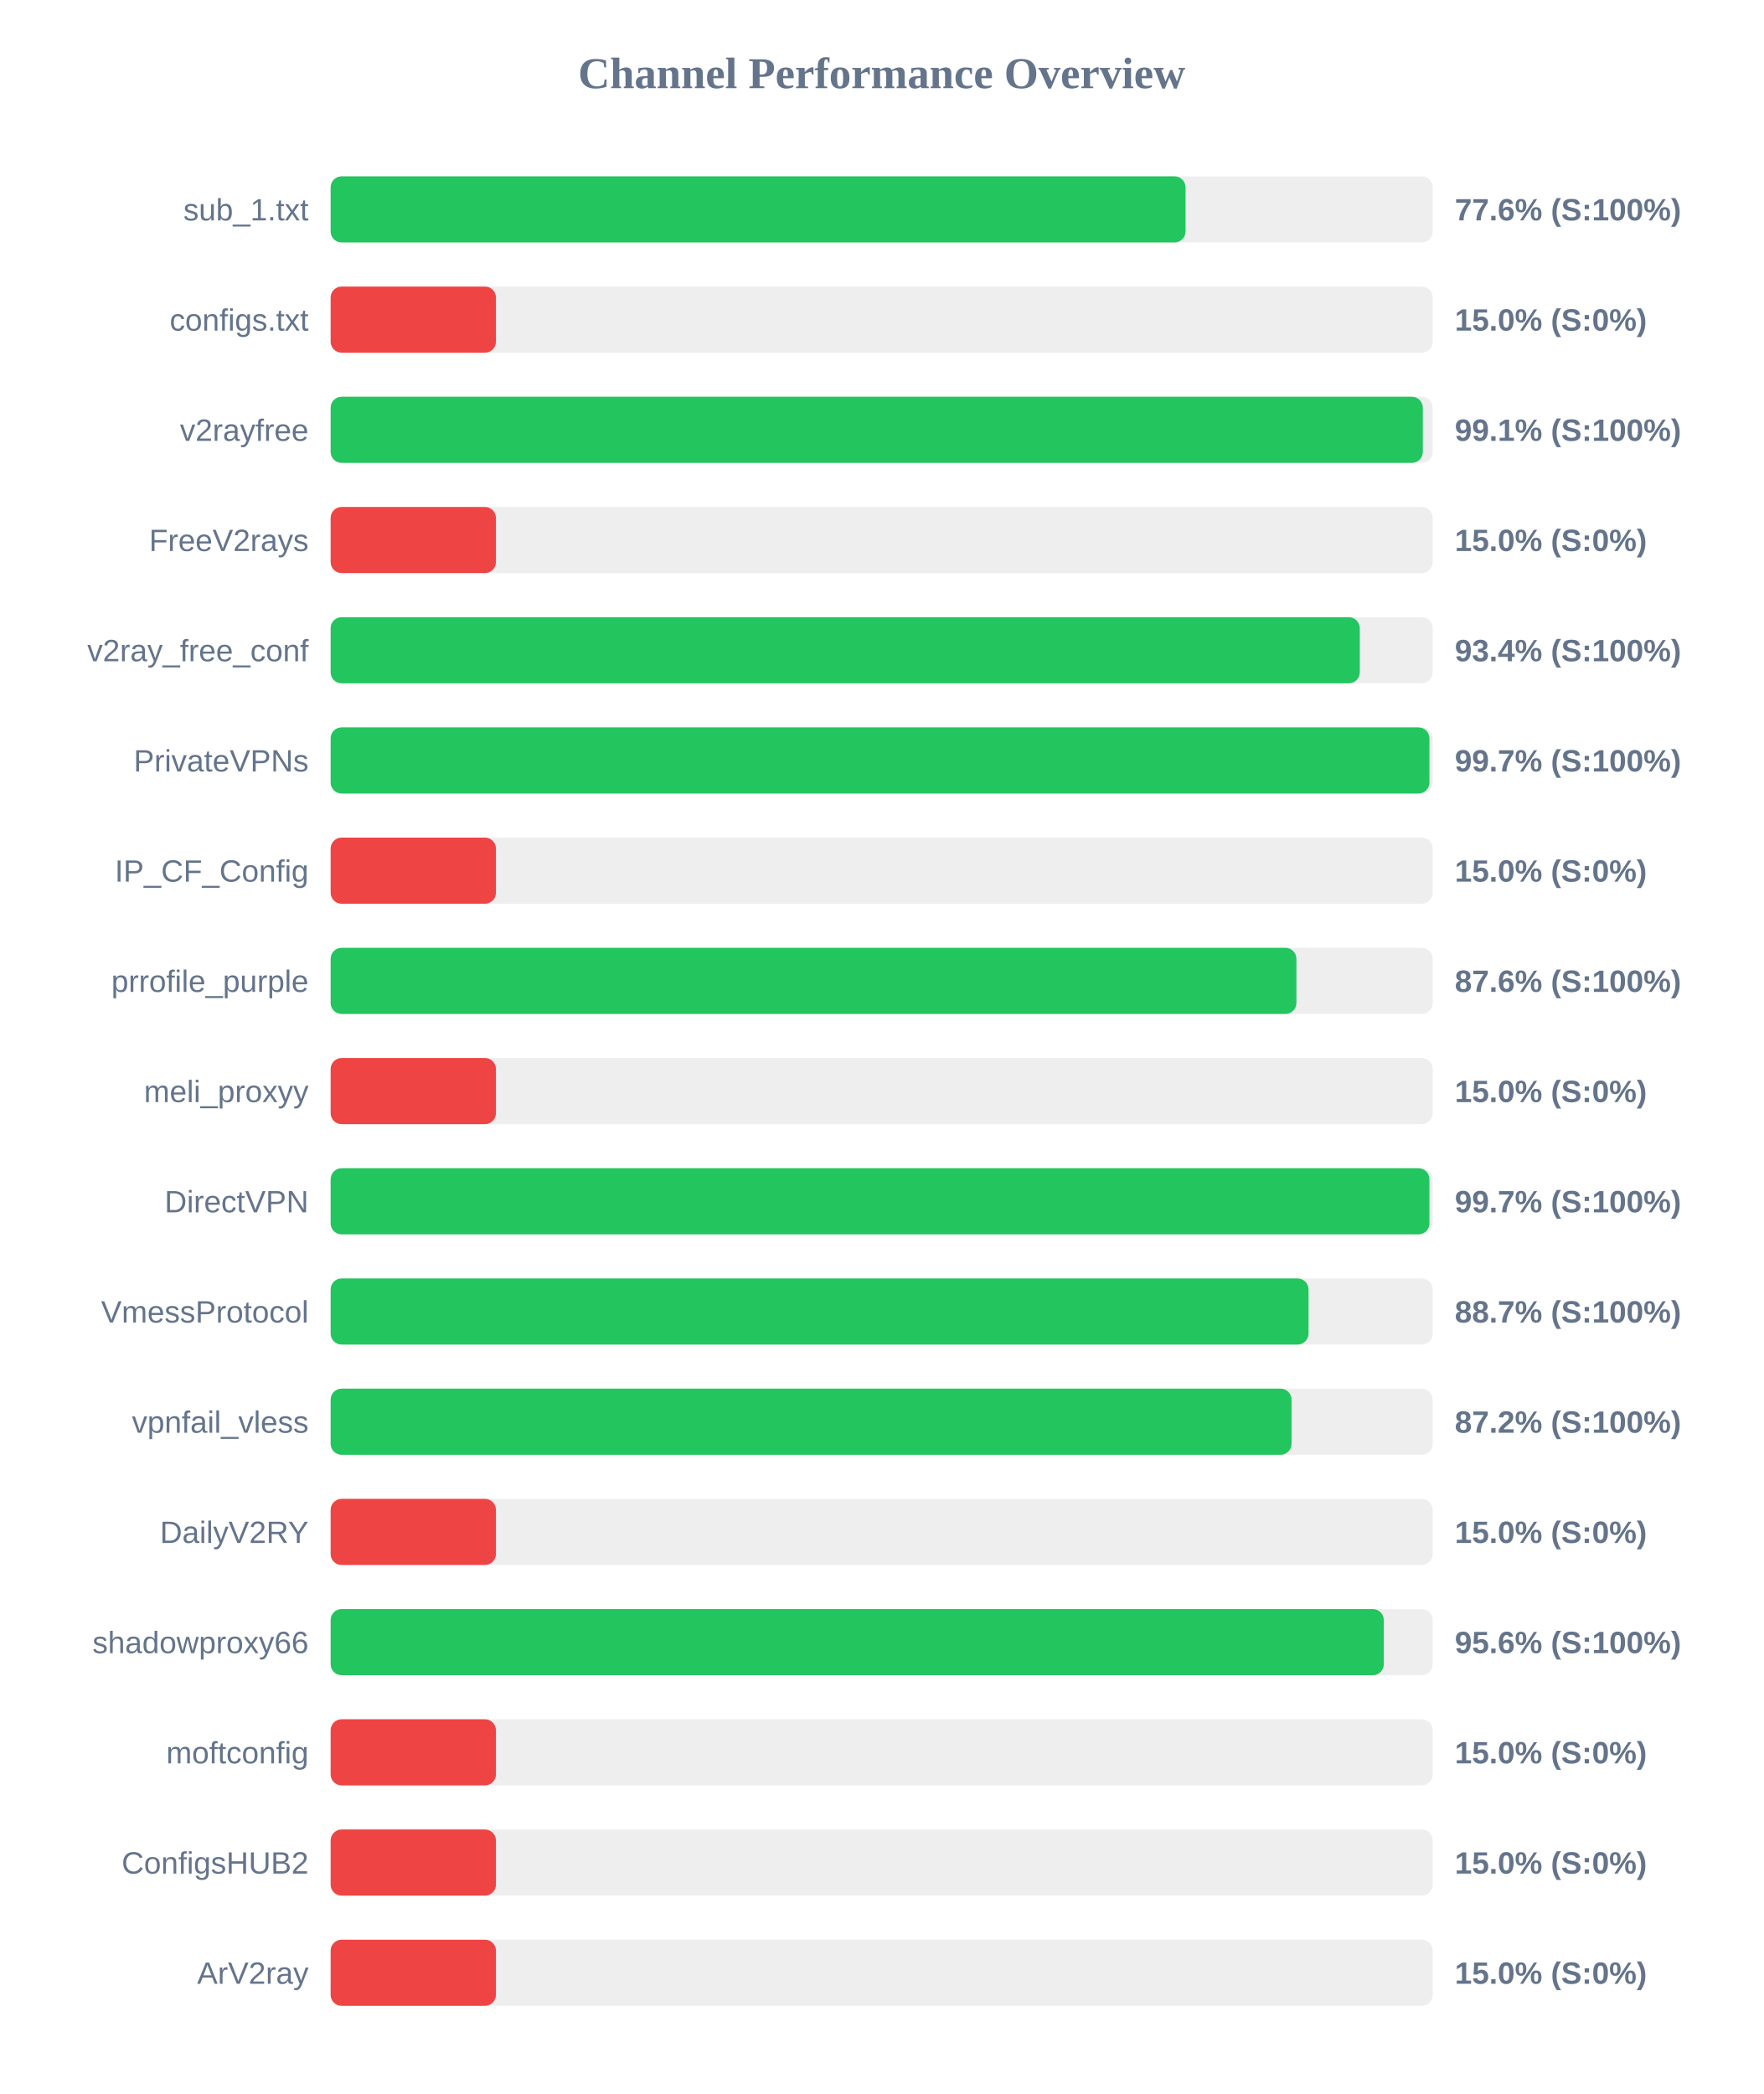
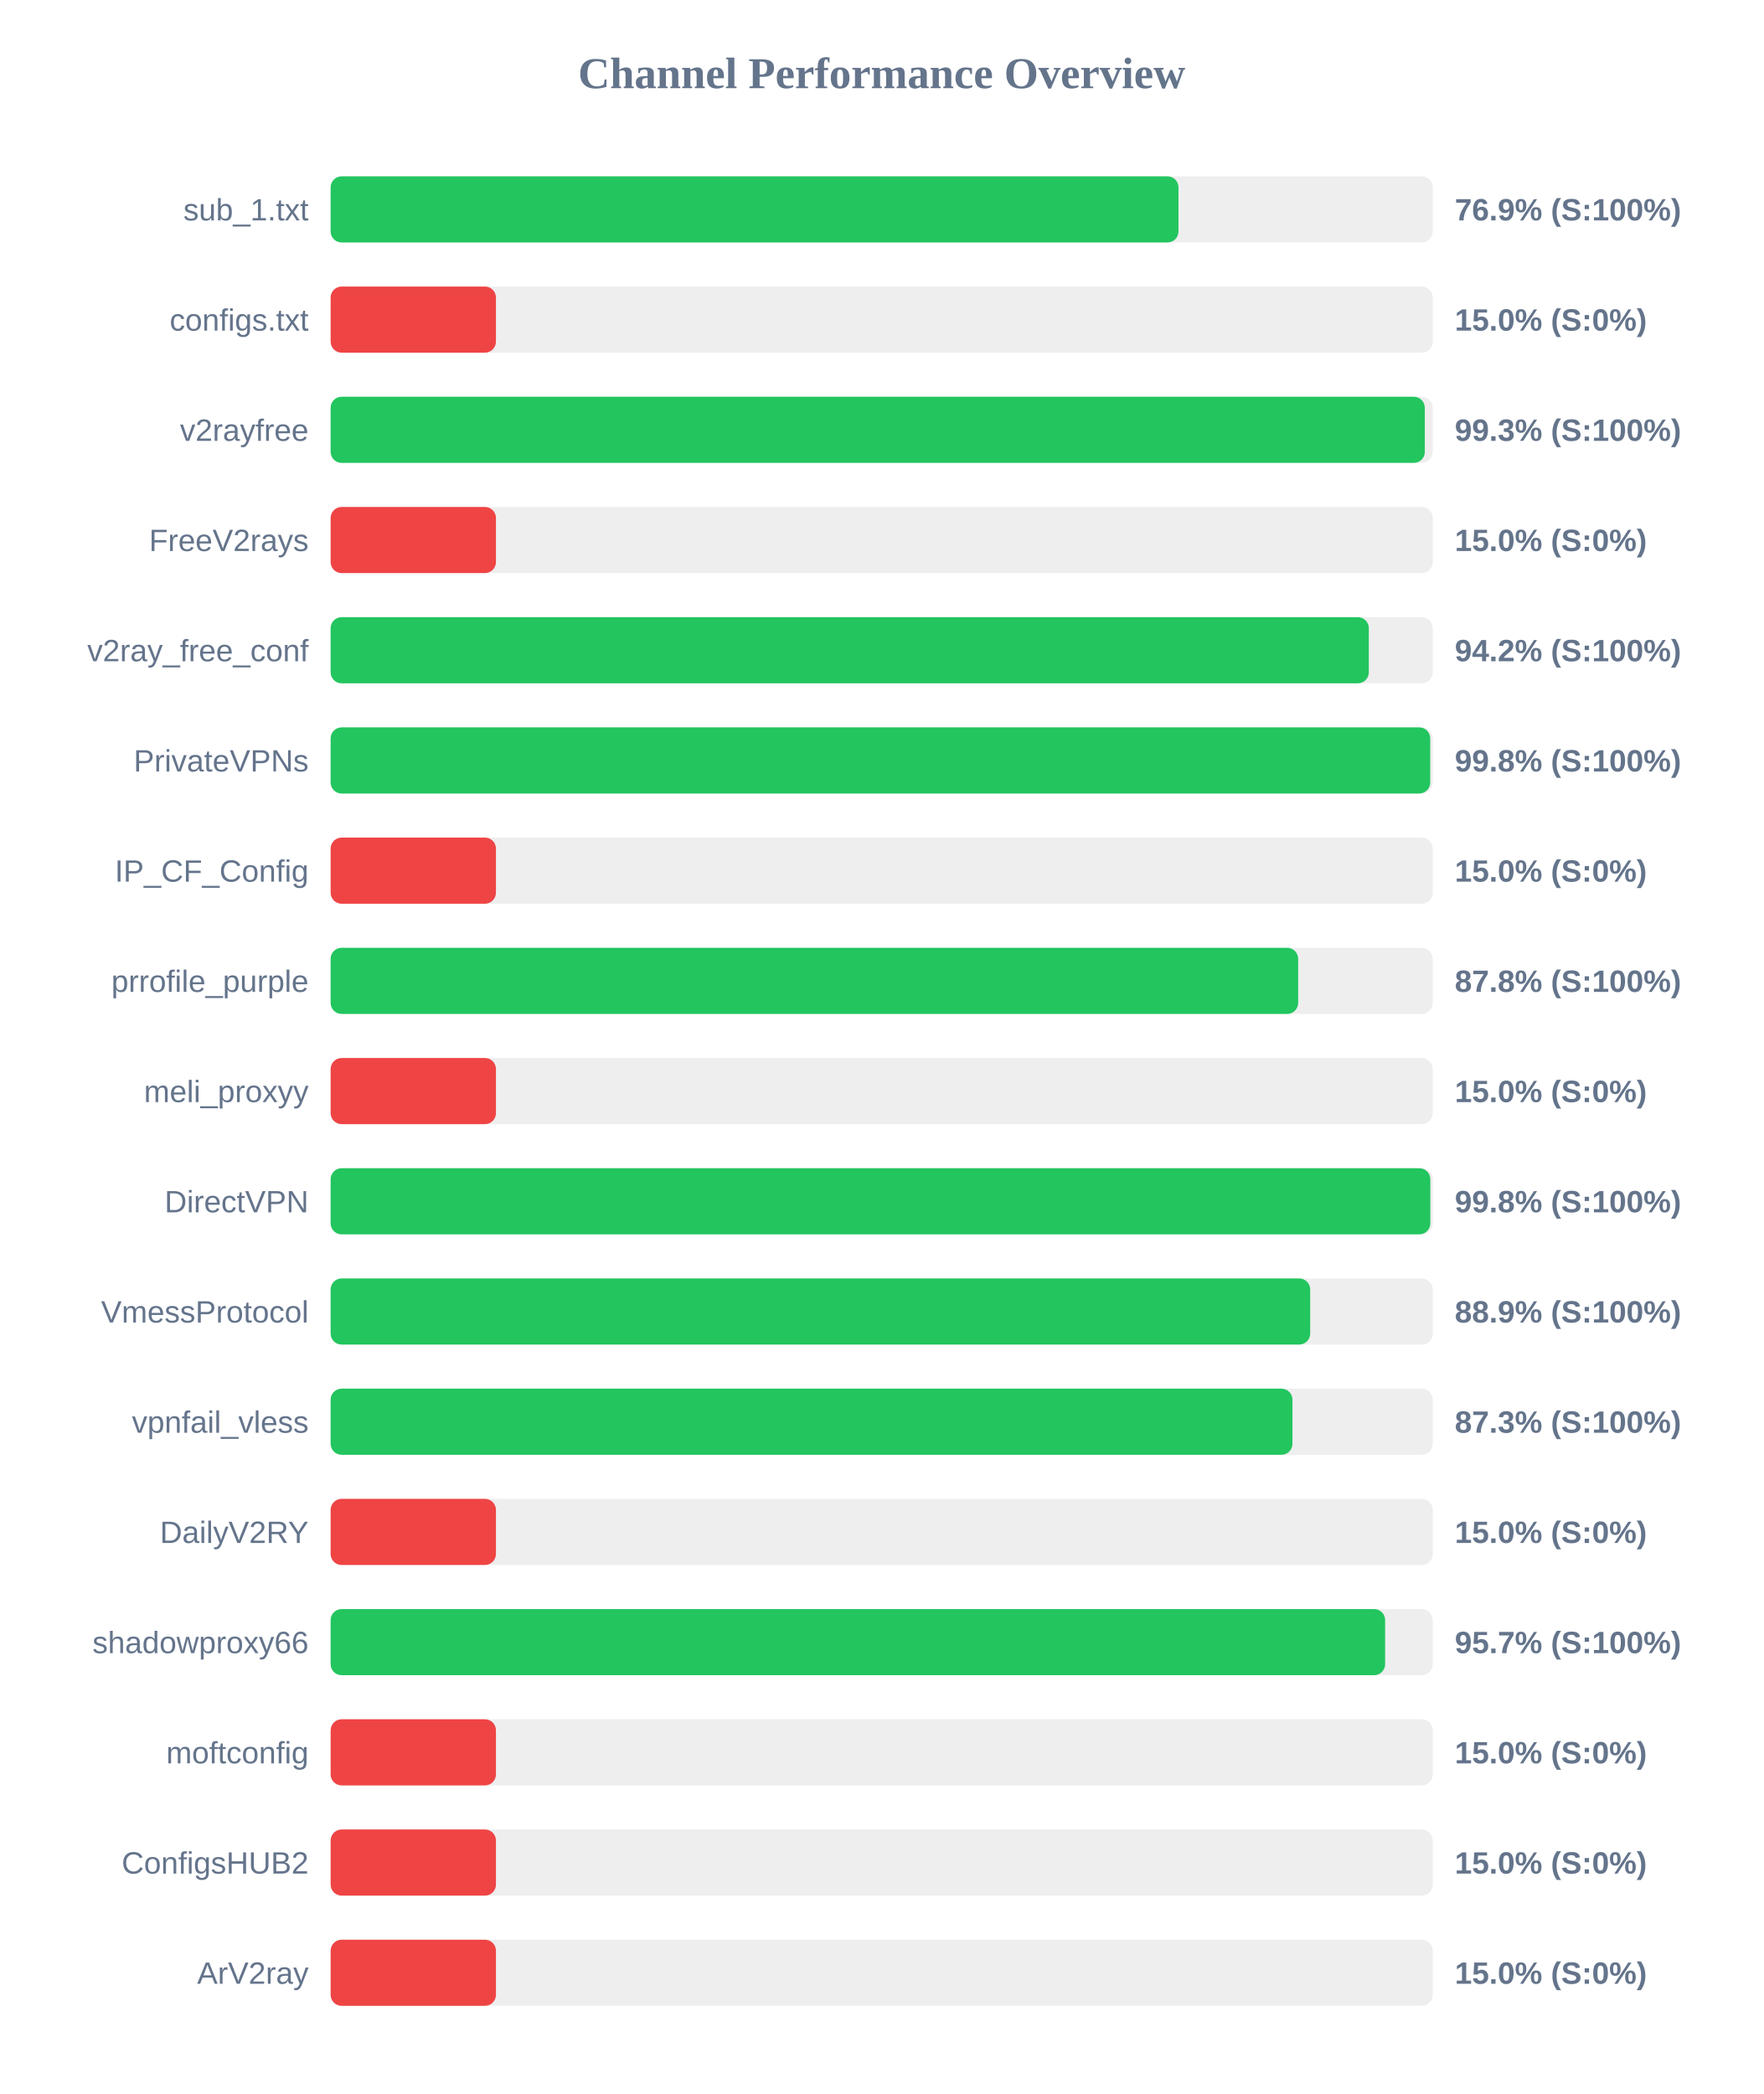
<svg xmlns="http://www.w3.org/2000/svg" width="800" height="950" version="1.1">
  <style>
        .row { font: 14px Arial; fill: #64748b; }
        .score { font: bold 14px Arial; fill: #64748b; }
    </style>
  <text x="400" y="40" text-anchor="middle" font-size="20px" font-weight="bold" fill="#64748b">Channel Performance Overview</text>
  <rect x="150" y="80" width="500" height="30" fill="#eee" rx="5" />
-   <rect x="150" y="80" width="387.85" height="30" fill="#22c55e" rx="5" />
+   <rect x="150" y="80" width="384.65" height="30" fill="#22c55e" rx="5" />
  <text x="140" y="100" text-anchor="end" class="row">sub_1.txt</text>
-   <text x="660" y="100" text-anchor="start" class="score">77.6% (S:100%)</text>
+   <text x="660" y="100" text-anchor="start" class="score">76.9% (S:100%)</text>
  <rect x="150" y="130" width="500" height="30" fill="#eee" rx="5" />
  <rect x="150" y="130" width="75.0" height="30" fill="#ef4444" rx="5" />
  <text x="140" y="150" text-anchor="end" class="row">configs.txt</text>
  <text x="660" y="150" text-anchor="start" class="score">15.0% (S:0%)</text>
  <rect x="150" y="180" width="500" height="30" fill="#eee" rx="5" />
-   <rect x="150" y="180" width="495.5" height="30" fill="#22c55e" rx="5" />
+   <rect x="150" y="180" width="496.4" height="30" fill="#22c55e" rx="5" />
  <text x="140" y="200" text-anchor="end" class="row">v2rayfree</text>
-   <text x="660" y="200" text-anchor="start" class="score">99.1% (S:100%)</text>
+   <text x="660" y="200" text-anchor="start" class="score">99.3% (S:100%)</text>
  <rect x="150" y="230" width="500" height="30" fill="#eee" rx="5" />
  <rect x="150" y="230" width="75.0" height="30" fill="#ef4444" rx="5" />
  <text x="140" y="250" text-anchor="end" class="row">FreeV2rays</text>
  <text x="660" y="250" text-anchor="start" class="score">15.0% (S:0%)</text>
  <rect x="150" y="280" width="500" height="30" fill="#eee" rx="5" />
-   <rect x="150" y="280" width="466.9" height="30" fill="#22c55e" rx="5" />
+   <rect x="150" y="280" width="471.0" height="30" fill="#22c55e" rx="5" />
  <text x="140" y="300" text-anchor="end" class="row">v2ray_free_conf</text>
-   <text x="660" y="300" text-anchor="start" class="score">93.4% (S:100%)</text>
+   <text x="660" y="300" text-anchor="start" class="score">94.2% (S:100%)</text>
  <rect x="150" y="330" width="500" height="30" fill="#eee" rx="5" />
-   <rect x="150" y="330" width="498.5" height="30" fill="#22c55e" rx="5" />
+   <rect x="150" y="330" width="498.85" height="30" fill="#22c55e" rx="5" />
  <text x="140" y="350" text-anchor="end" class="row">PrivateVPNs</text>
-   <text x="660" y="350" text-anchor="start" class="score">99.7% (S:100%)</text>
+   <text x="660" y="350" text-anchor="start" class="score">99.8% (S:100%)</text>
  <rect x="150" y="380" width="500" height="30" fill="#eee" rx="5" />
  <rect x="150" y="380" width="75.0" height="30" fill="#ef4444" rx="5" />
  <text x="140" y="400" text-anchor="end" class="row">IP_CF_Config</text>
  <text x="660" y="400" text-anchor="start" class="score">15.0% (S:0%)</text>
  <rect x="150" y="430" width="500" height="30" fill="#eee" rx="5" />
-   <rect x="150" y="430" width="438.15" height="30" fill="#22c55e" rx="5" />
+   <rect x="150" y="430" width="438.95" height="30" fill="#22c55e" rx="5" />
  <text x="140" y="450" text-anchor="end" class="row">prrofile_purple</text>
-   <text x="660" y="450" text-anchor="start" class="score">87.6% (S:100%)</text>
+   <text x="660" y="450" text-anchor="start" class="score">87.8% (S:100%)</text>
  <rect x="150" y="480" width="500" height="30" fill="#eee" rx="5" />
  <rect x="150" y="480" width="75.0" height="30" fill="#ef4444" rx="5" />
  <text x="140" y="500" text-anchor="end" class="row">meli_proxyy</text>
  <text x="660" y="500" text-anchor="start" class="score">15.0% (S:0%)</text>
  <rect x="150" y="530" width="500" height="30" fill="#eee" rx="5" />
-   <rect x="150" y="530" width="498.5" height="30" fill="#22c55e" rx="5" />
+   <rect x="150" y="530" width="498.9" height="30" fill="#22c55e" rx="5" />
  <text x="140" y="550" text-anchor="end" class="row">DirectVPN</text>
-   <text x="660" y="550" text-anchor="start" class="score">99.7% (S:100%)</text>
+   <text x="660" y="550" text-anchor="start" class="score">99.8% (S:100%)</text>
  <rect x="150" y="580" width="500" height="30" fill="#eee" rx="5" />
-   <rect x="150" y="580" width="443.65" height="30" fill="#22c55e" rx="5" />
+   <rect x="150" y="580" width="444.4" height="30" fill="#22c55e" rx="5" />
  <text x="140" y="600" text-anchor="end" class="row">VmessProtocol</text>
-   <text x="660" y="600" text-anchor="start" class="score">88.7% (S:100%)</text>
+   <text x="660" y="600" text-anchor="start" class="score">88.9% (S:100%)</text>
  <rect x="150" y="630" width="500" height="30" fill="#eee" rx="5" />
-   <rect x="150" y="630" width="435.95" height="30" fill="#22c55e" rx="5" />
+   <rect x="150" y="630" width="436.35" height="30" fill="#22c55e" rx="5" />
  <text x="140" y="650" text-anchor="end" class="row">vpnfail_vless</text>
-   <text x="660" y="650" text-anchor="start" class="score">87.2% (S:100%)</text>
+   <text x="660" y="650" text-anchor="start" class="score">87.3% (S:100%)</text>
  <rect x="150" y="680" width="500" height="30" fill="#eee" rx="5" />
  <rect x="150" y="680" width="75.0" height="30" fill="#ef4444" rx="5" />
  <text x="140" y="700" text-anchor="end" class="row">DailyV2RY</text>
  <text x="660" y="700" text-anchor="start" class="score">15.0% (S:0%)</text>
  <rect x="150" y="730" width="500" height="30" fill="#eee" rx="5" />
-   <rect x="150" y="730" width="477.8" height="30" fill="#22c55e" rx="5" />
+   <rect x="150" y="730" width="478.4" height="30" fill="#22c55e" rx="5" />
  <text x="140" y="750" text-anchor="end" class="row">shadowproxy66</text>
-   <text x="660" y="750" text-anchor="start" class="score">95.6% (S:100%)</text>
+   <text x="660" y="750" text-anchor="start" class="score">95.7% (S:100%)</text>
  <rect x="150" y="780" width="500" height="30" fill="#eee" rx="5" />
  <rect x="150" y="780" width="75.0" height="30" fill="#ef4444" rx="5" />
  <text x="140" y="800" text-anchor="end" class="row">moftconfig</text>
  <text x="660" y="800" text-anchor="start" class="score">15.0% (S:0%)</text>
  <rect x="150" y="830" width="500" height="30" fill="#eee" rx="5" />
  <rect x="150" y="830" width="75.0" height="30" fill="#ef4444" rx="5" />
  <text x="140" y="850" text-anchor="end" class="row">ConfigsHUB2</text>
  <text x="660" y="850" text-anchor="start" class="score">15.0% (S:0%)</text>
  <rect x="150" y="880" width="500" height="30" fill="#eee" rx="5" />
  <rect x="150" y="880" width="75.0" height="30" fill="#ef4444" rx="5" />
  <text x="140" y="900" text-anchor="end" class="row">ArV2ray</text>
  <text x="660" y="900" text-anchor="start" class="score">15.0% (S:0%)</text>
</svg>
